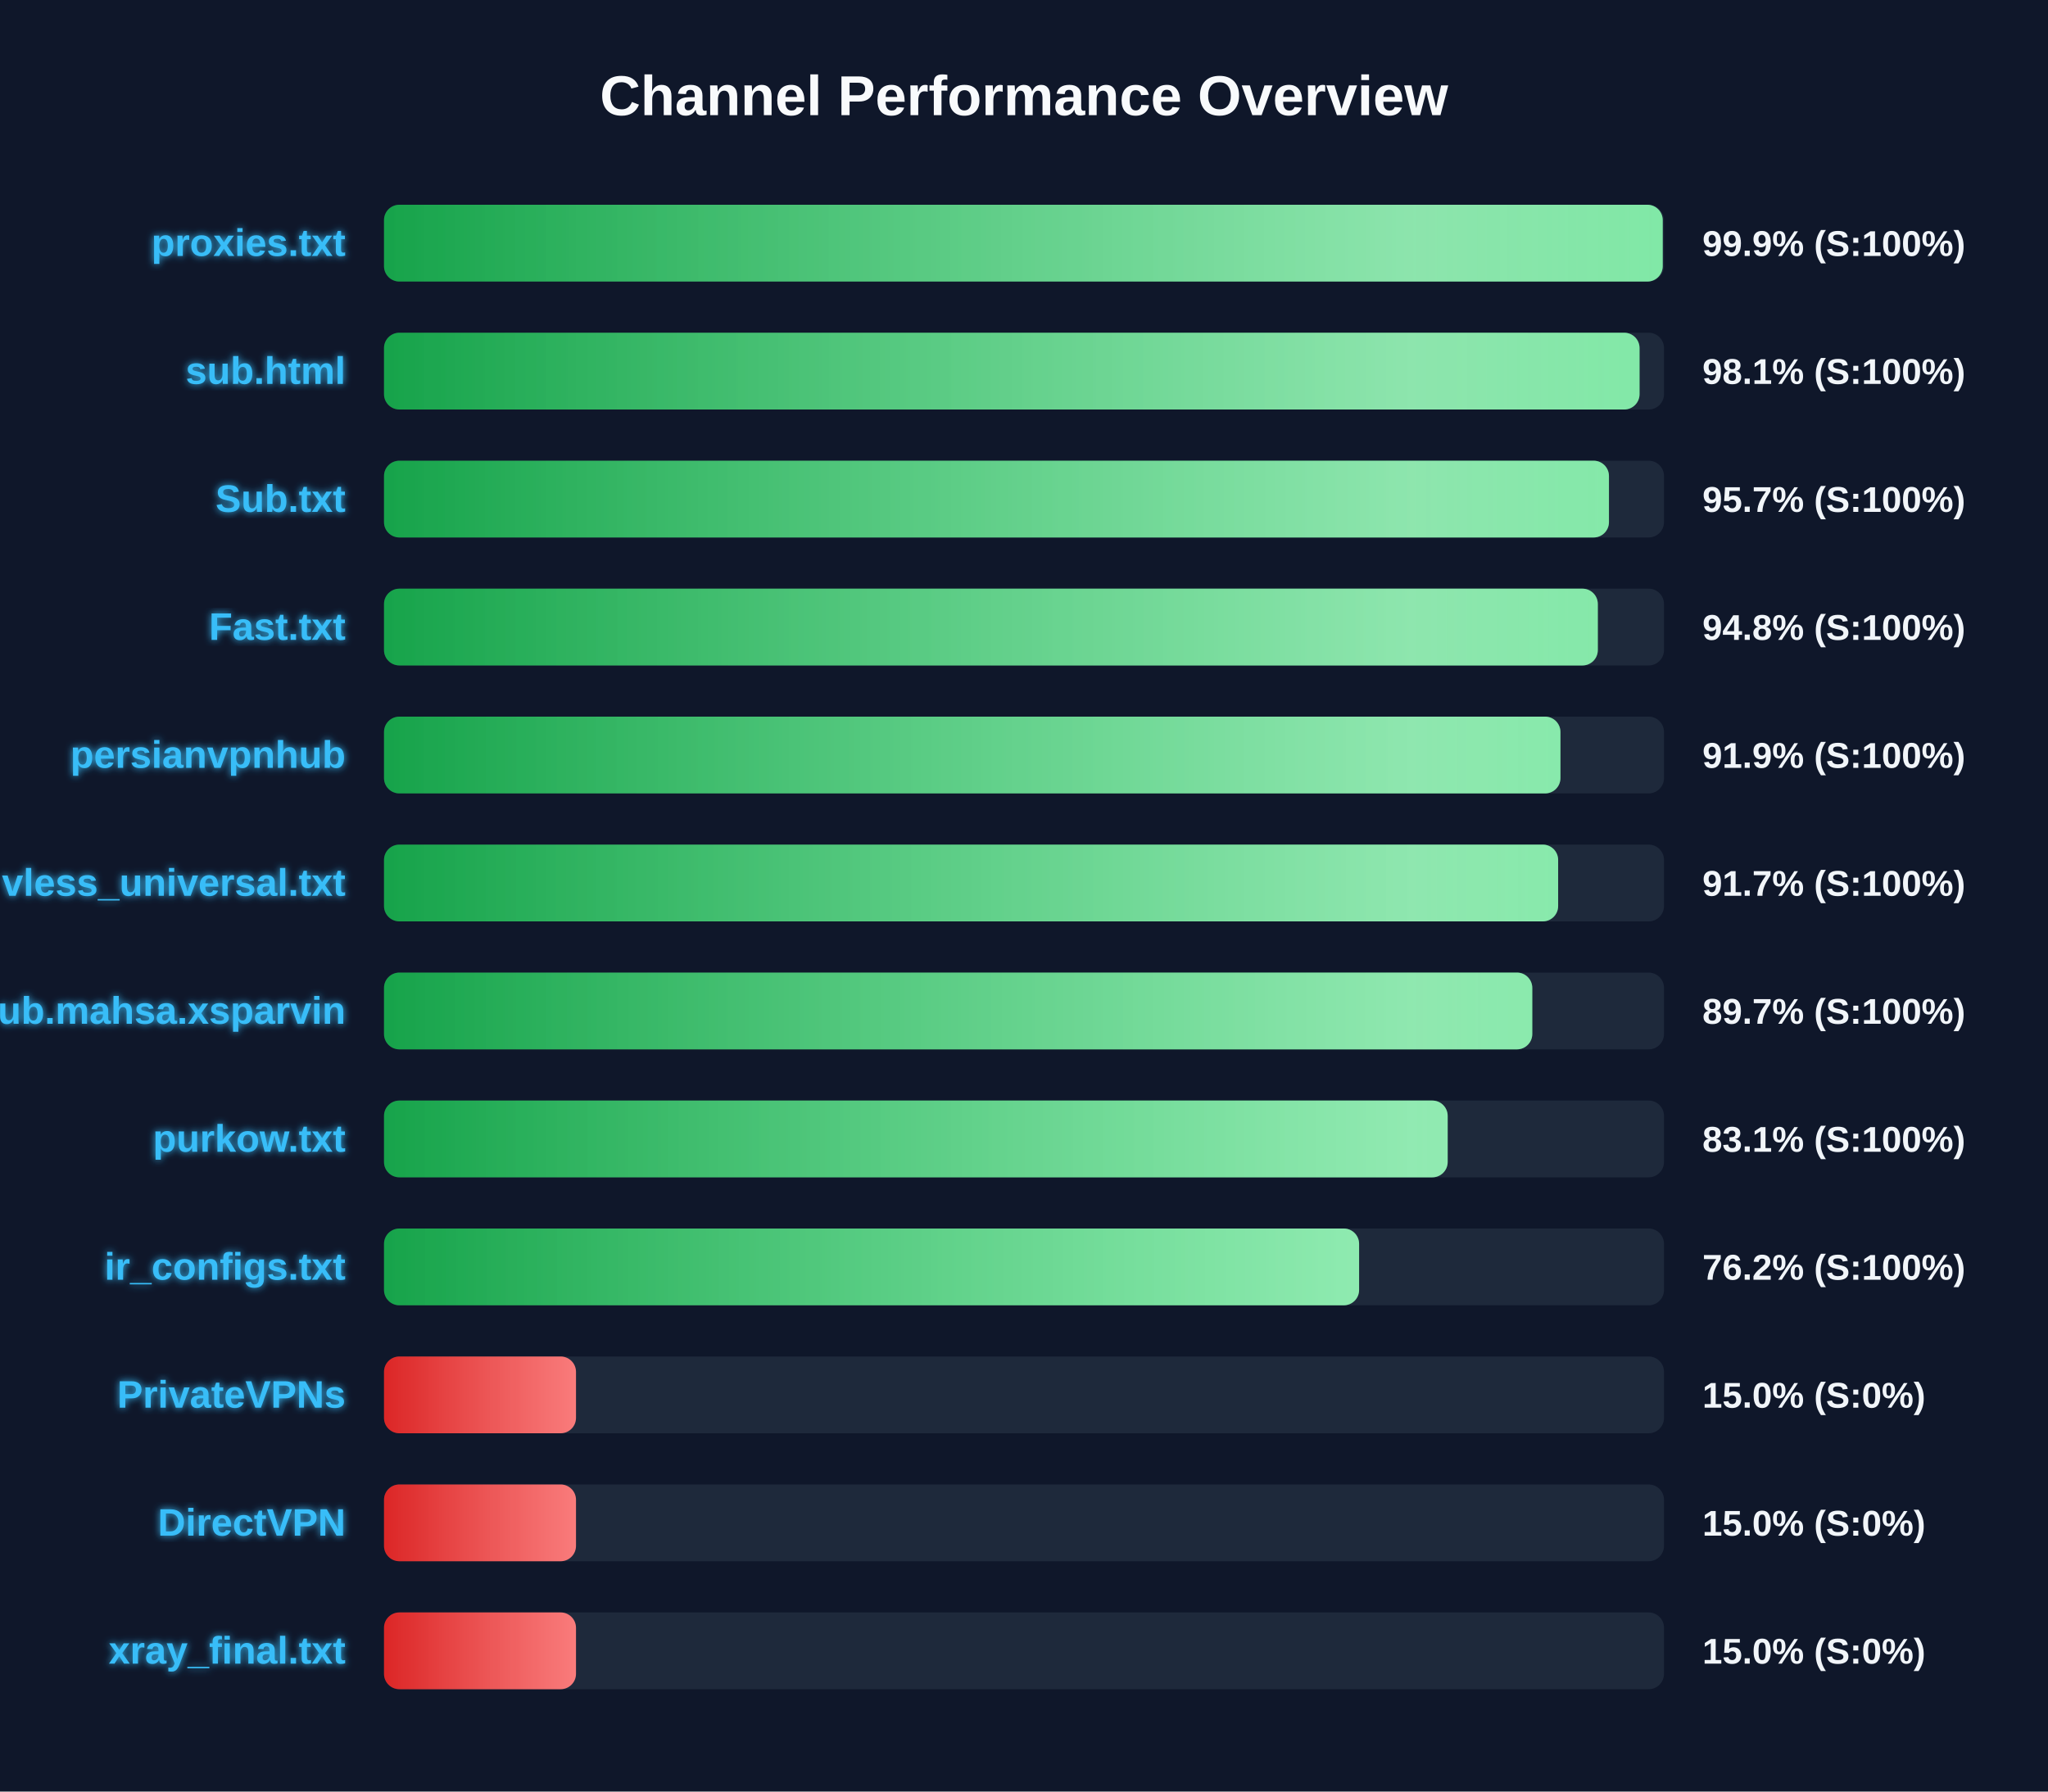
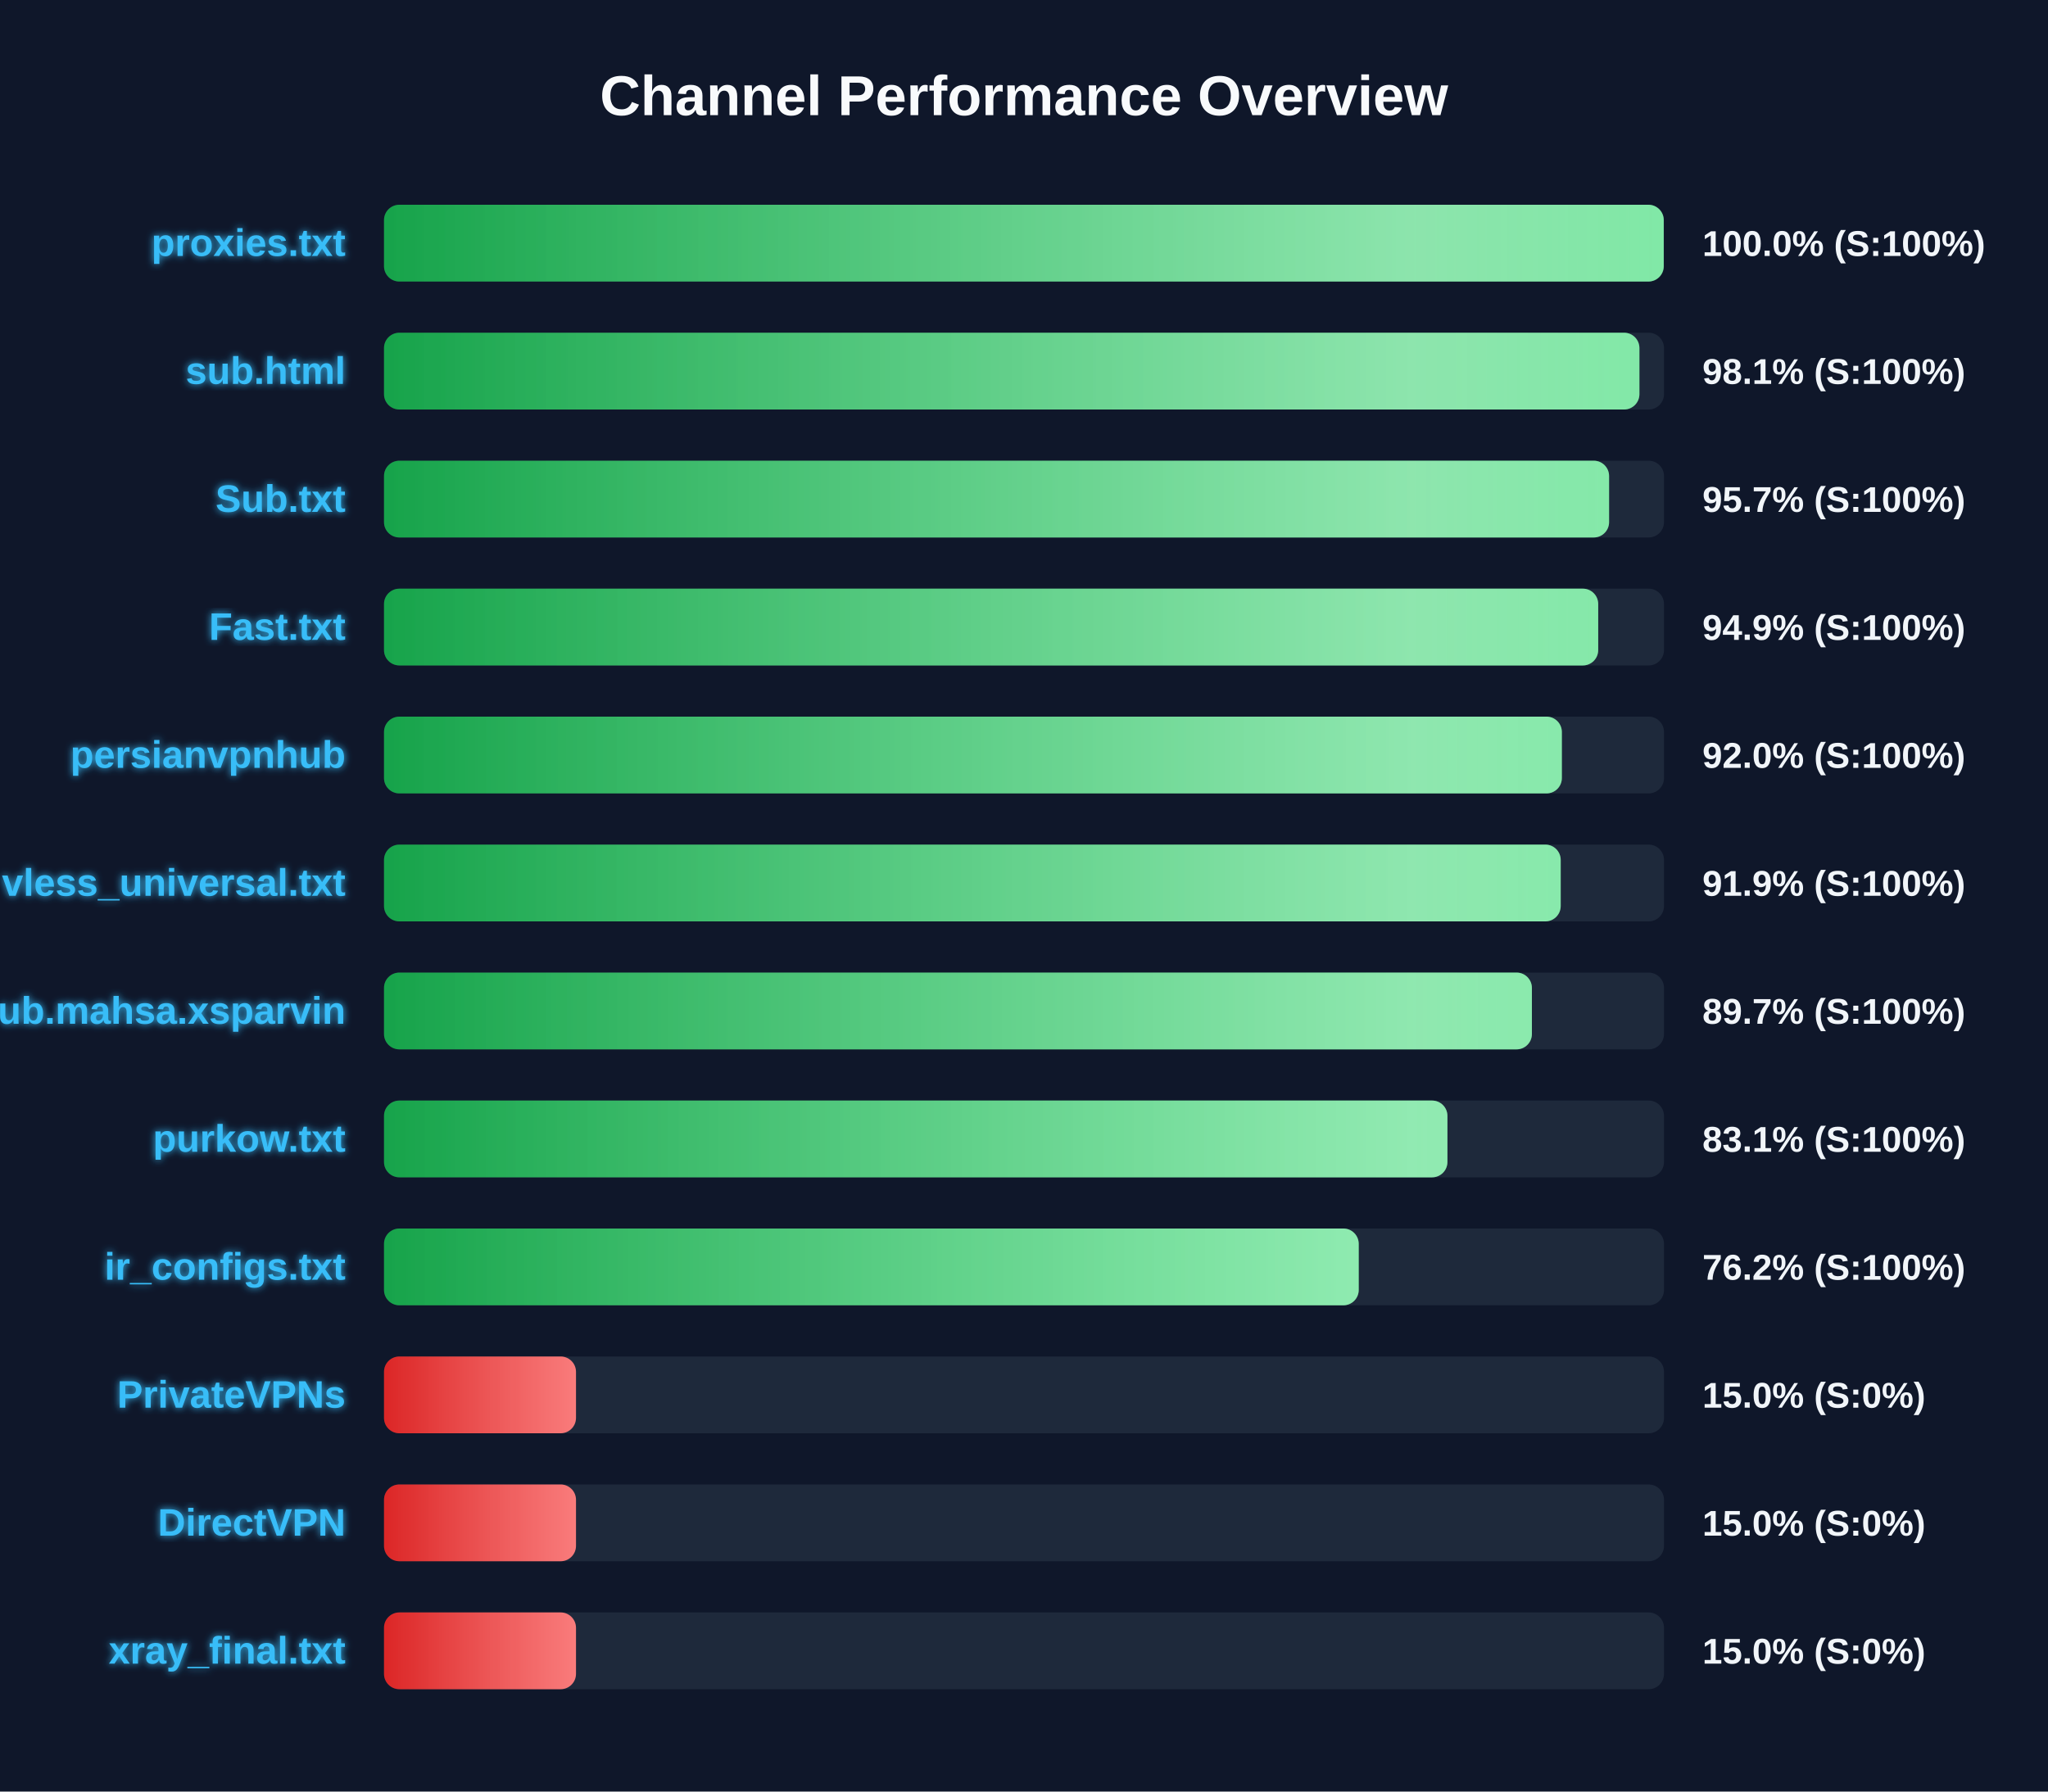
<svg xmlns="http://www.w3.org/2000/svg" width="800" height="700" version="1.1">
  <defs>
    <linearGradient id="grad-green" x1="0%" y1="0%" x2="100%" y2="0%">
      <stop offset="0%" stop-color="#16a34a" />
      <stop offset="100%" stop-color="#4ade80" />
    </linearGradient>
    <linearGradient id="grad-yellow" x1="0%" y1="0%" x2="100%" y2="0%">
      <stop offset="0%" stop-color="#ca8a04" />
      <stop offset="100%" stop-color="#fde047" />
    </linearGradient>
    <linearGradient id="grad-red" x1="0%" y1="0%" x2="100%" y2="0%">
      <stop offset="0%" stop-color="#dc2626" />
      <stop offset="100%" stop-color="#f87171" />
    </linearGradient>
    <linearGradient id="shimmer" x1="0%" y1="0%" x2="100%" y2="0%">
      <stop offset="0%" stop-color="rgba(255,255,255,0)" />
      <stop offset="50%" stop-color="rgba(255,255,255,0.4)" />
      <stop offset="100%" stop-color="rgba(255,255,255,0)" />
    </linearGradient>
    <filter id="glow" x="-20%" y="-20%" width="140%" height="140%">
      <feGaussianBlur stdDeviation="1.5" result="blur" />
      <feComposite in="SourceGraphic" in2="blur" operator="over" />
    </filter>
  </defs>
  <style>
        .bg-rect { fill: #0f172a; }
        .title { font: bold 22px 'Segoe UI', Arial, sans-serif; fill: #f8fafc; }
        .row { font: bold 15px 'Segoe UI', Arial, sans-serif; fill: #38bdf8; filter: url(#glow); }
        .score { font: bold 14px 'Segoe UI', Arial, sans-serif; fill: #f1f5f9; }
        @keyframes shimmer-anim {
            0% { transform: translateX(-100%); }
            100% { transform: translateX(200%); }
        }
        .shimmer-rect {
            animation: shimmer-anim 2.5s infinite linear;
        }
    </style>
  <rect width="100%" height="100%" class="bg-rect" />
  <text x="400" y="45" text-anchor="middle" class="title">Channel Performance Overview</text>
  <rect x="150" y="80" width="500" height="30" fill="#1e293b" rx="6" />
  <clipPath id="clip-0">
-     <rect x="150" y="80" width="499.5" height="30" rx="6" />
+     <rect x="150" y="80" width="499.9" height="30" rx="6" />
  </clipPath>
-   <rect x="150" y="80" width="499.5" height="30" fill="url(#grad-green)" rx="6" />
+   <rect x="150" y="80" width="499.9" height="30" fill="url(#grad-green)" rx="6" />
  <g clip-path="url(#clip-0)">
    <rect x="150" y="80" width="100%" height="30" fill="url(#shimmer)" class="shimmer-rect" />
  </g>
  <text x="135" y="100" text-anchor="end" class="row">proxies.txt</text>
-   <text x="665" y="100" text-anchor="start" class="score">99.9% (S:100%)</text>
+   <text x="665" y="100" text-anchor="start" class="score">100.0% (S:100%)</text>
  <rect x="150" y="130" width="500" height="30" fill="#1e293b" rx="6" />
  <clipPath id="clip-1">
-     <rect x="150" y="130" width="490.45" height="30" rx="6" />
+     <rect x="150" y="130" width="490.4" height="30" rx="6" />
  </clipPath>
-   <rect x="150" y="130" width="490.45" height="30" fill="url(#grad-green)" rx="6" />
+   <rect x="150" y="130" width="490.4" height="30" fill="url(#grad-green)" rx="6" />
  <g clip-path="url(#clip-1)">
    <rect x="150" y="130" width="100%" height="30" fill="url(#shimmer)" class="shimmer-rect" />
  </g>
  <text x="135" y="150" text-anchor="end" class="row">sub.html</text>
  <text x="665" y="150" text-anchor="start" class="score">98.1% (S:100%)</text>
  <rect x="150" y="180" width="500" height="30" fill="#1e293b" rx="6" />
  <clipPath id="clip-2">
-     <rect x="150" y="180" width="478.5" height="30" rx="6" />
+     <rect x="150" y="180" width="478.55" height="30" rx="6" />
  </clipPath>
-   <rect x="150" y="180" width="478.5" height="30" fill="url(#grad-green)" rx="6" />
+   <rect x="150" y="180" width="478.55" height="30" fill="url(#grad-green)" rx="6" />
  <g clip-path="url(#clip-2)">
    <rect x="150" y="180" width="100%" height="30" fill="url(#shimmer)" class="shimmer-rect" />
  </g>
  <text x="135" y="200" text-anchor="end" class="row">Sub.txt</text>
  <text x="665" y="200" text-anchor="start" class="score">95.7% (S:100%)</text>
  <rect x="150" y="230" width="500" height="30" fill="#1e293b" rx="6" />
  <clipPath id="clip-3">
-     <rect x="150" y="230" width="474.15" height="30" rx="6" />
+     <rect x="150" y="230" width="474.3" height="30" rx="6" />
  </clipPath>
-   <rect x="150" y="230" width="474.15" height="30" fill="url(#grad-green)" rx="6" />
+   <rect x="150" y="230" width="474.3" height="30" fill="url(#grad-green)" rx="6" />
  <g clip-path="url(#clip-3)">
    <rect x="150" y="230" width="100%" height="30" fill="url(#shimmer)" class="shimmer-rect" />
  </g>
  <text x="135" y="250" text-anchor="end" class="row">Fast.txt</text>
-   <text x="665" y="250" text-anchor="start" class="score">94.8% (S:100%)</text>
+   <text x="665" y="250" text-anchor="start" class="score">94.9% (S:100%)</text>
  <rect x="150" y="280" width="500" height="30" fill="#1e293b" rx="6" />
  <clipPath id="clip-4">
-     <rect x="150" y="280" width="459.55" height="30" rx="6" />
+     <rect x="150" y="280" width="460.1" height="30" rx="6" />
  </clipPath>
-   <rect x="150" y="280" width="459.55" height="30" fill="url(#grad-green)" rx="6" />
+   <rect x="150" y="280" width="460.1" height="30" fill="url(#grad-green)" rx="6" />
  <g clip-path="url(#clip-4)">
    <rect x="150" y="280" width="100%" height="30" fill="url(#shimmer)" class="shimmer-rect" />
  </g>
  <text x="135" y="300" text-anchor="end" class="row">persianvpnhub</text>
-   <text x="665" y="300" text-anchor="start" class="score">91.9% (S:100%)</text>
+   <text x="665" y="300" text-anchor="start" class="score">92.0% (S:100%)</text>
  <rect x="150" y="330" width="500" height="30" fill="#1e293b" rx="6" />
  <clipPath id="clip-5">
-     <rect x="150" y="330" width="458.65" height="30" rx="6" />
+     <rect x="150" y="330" width="459.65" height="30" rx="6" />
  </clipPath>
-   <rect x="150" y="330" width="458.65" height="30" fill="url(#grad-green)" rx="6" />
+   <rect x="150" y="330" width="459.65" height="30" fill="url(#grad-green)" rx="6" />
  <g clip-path="url(#clip-5)">
    <rect x="150" y="330" width="100%" height="30" fill="url(#shimmer)" class="shimmer-rect" />
  </g>
  <text x="135" y="350" text-anchor="end" class="row">vless_universal.txt</text>
-   <text x="665" y="350" text-anchor="start" class="score">91.7% (S:100%)</text>
+   <text x="665" y="350" text-anchor="start" class="score">91.9% (S:100%)</text>
  <rect x="150" y="380" width="500" height="30" fill="#1e293b" rx="6" />
  <clipPath id="clip-6">
-     <rect x="150" y="380" width="448.55" height="30" rx="6" />
+     <rect x="150" y="380" width="448.4" height="30" rx="6" />
  </clipPath>
-   <rect x="150" y="380" width="448.55" height="30" fill="url(#grad-green)" rx="6" />
+   <rect x="150" y="380" width="448.4" height="30" fill="url(#grad-green)" rx="6" />
  <g clip-path="url(#clip-6)">
    <rect x="150" y="380" width="100%" height="30" fill="url(#shimmer)" class="shimmer-rect" />
  </g>
  <text x="135" y="400" text-anchor="end" class="row">Sub.mahsa.xsparvin</text>
  <text x="665" y="400" text-anchor="start" class="score">89.7% (S:100%)</text>
  <rect x="150" y="430" width="500" height="30" fill="#1e293b" rx="6" />
  <clipPath id="clip-7">
-     <rect x="150" y="430" width="415.5" height="30" rx="6" />
+     <rect x="150" y="430" width="415.4" height="30" rx="6" />
  </clipPath>
-   <rect x="150" y="430" width="415.5" height="30" fill="url(#grad-green)" rx="6" />
+   <rect x="150" y="430" width="415.4" height="30" fill="url(#grad-green)" rx="6" />
  <g clip-path="url(#clip-7)">
    <rect x="150" y="430" width="100%" height="30" fill="url(#shimmer)" class="shimmer-rect" />
  </g>
  <text x="135" y="450" text-anchor="end" class="row">purkow.txt</text>
  <text x="665" y="450" text-anchor="start" class="score">83.1% (S:100%)</text>
  <rect x="150" y="480" width="500" height="30" fill="#1e293b" rx="6" />
  <clipPath id="clip-8">
-     <rect x="150" y="480" width="380.9" height="30" rx="6" />
+     <rect x="150" y="480" width="380.75" height="30" rx="6" />
  </clipPath>
-   <rect x="150" y="480" width="380.9" height="30" fill="url(#grad-green)" rx="6" />
+   <rect x="150" y="480" width="380.75" height="30" fill="url(#grad-green)" rx="6" />
  <g clip-path="url(#clip-8)">
    <rect x="150" y="480" width="100%" height="30" fill="url(#shimmer)" class="shimmer-rect" />
  </g>
  <text x="135" y="500" text-anchor="end" class="row">ir_configs.txt</text>
  <text x="665" y="500" text-anchor="start" class="score">76.2% (S:100%)</text>
  <rect x="150" y="530" width="500" height="30" fill="#1e293b" rx="6" />
  <clipPath id="clip-9">
    <rect x="150" y="530" width="75.0" height="30" rx="6" />
  </clipPath>
  <rect x="150" y="530" width="75.0" height="30" fill="url(#grad-red)" rx="6" />
  <g clip-path="url(#clip-9)">
    <rect x="150" y="530" width="100%" height="30" fill="url(#shimmer)" class="shimmer-rect" />
  </g>
  <text x="135" y="550" text-anchor="end" class="row">PrivateVPNs</text>
  <text x="665" y="550" text-anchor="start" class="score">15.0% (S:0%)</text>
  <rect x="150" y="580" width="500" height="30" fill="#1e293b" rx="6" />
  <clipPath id="clip-10">
    <rect x="150" y="580" width="75.0" height="30" rx="6" />
  </clipPath>
  <rect x="150" y="580" width="75.0" height="30" fill="url(#grad-red)" rx="6" />
  <g clip-path="url(#clip-10)">
    <rect x="150" y="580" width="100%" height="30" fill="url(#shimmer)" class="shimmer-rect" />
  </g>
  <text x="135" y="600" text-anchor="end" class="row">DirectVPN</text>
  <text x="665" y="600" text-anchor="start" class="score">15.0% (S:0%)</text>
  <rect x="150" y="630" width="500" height="30" fill="#1e293b" rx="6" />
  <clipPath id="clip-11">
    <rect x="150" y="630" width="75.0" height="30" rx="6" />
  </clipPath>
  <rect x="150" y="630" width="75.0" height="30" fill="url(#grad-red)" rx="6" />
  <g clip-path="url(#clip-11)">
    <rect x="150" y="630" width="100%" height="30" fill="url(#shimmer)" class="shimmer-rect" />
  </g>
  <text x="135" y="650" text-anchor="end" class="row">xray_final.txt</text>
  <text x="665" y="650" text-anchor="start" class="score">15.0% (S:0%)</text>
</svg>
